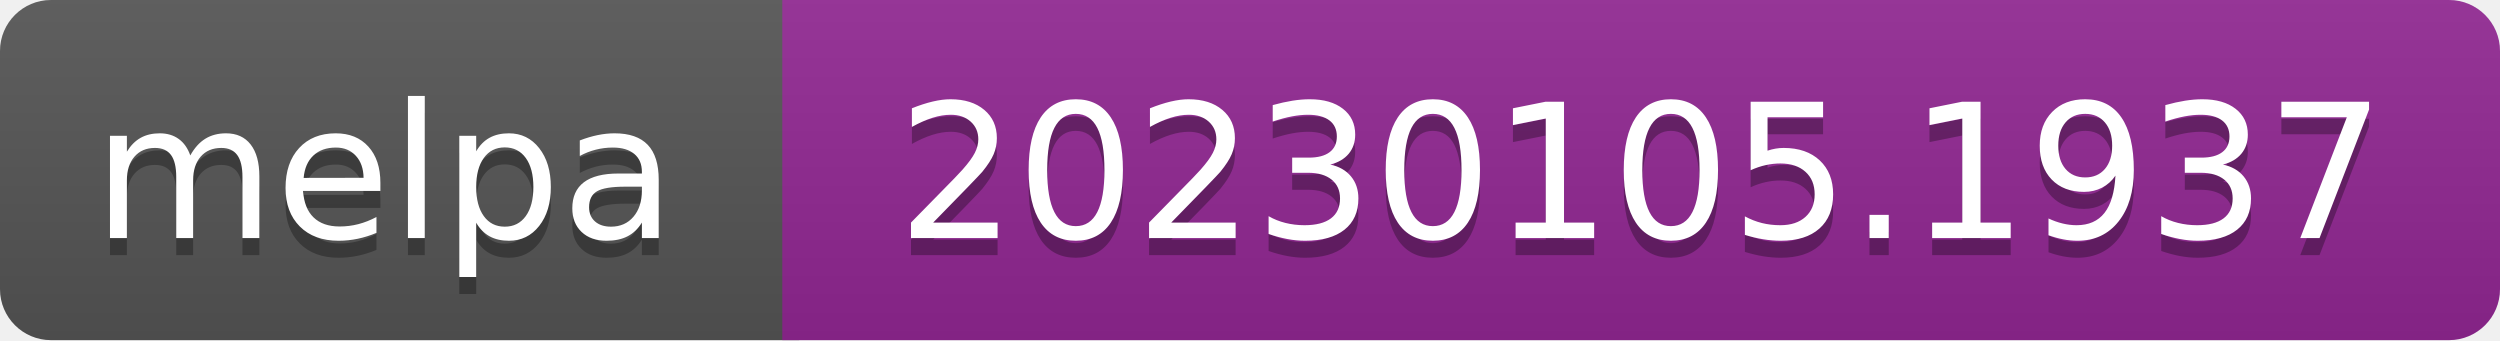
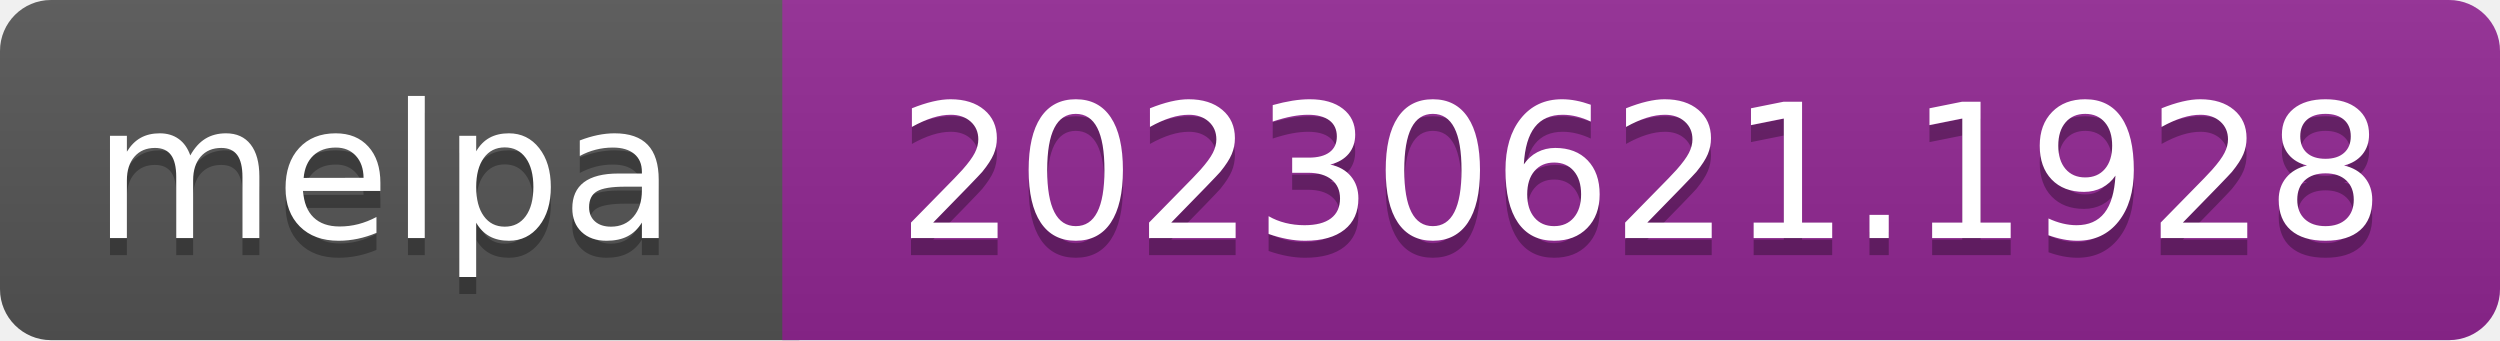
- <svg xmlns="http://www.w3.org/2000/svg" width="147" height="20" role="img" aria-label="melpa: 20230105.1937">
+ <svg xmlns="http://www.w3.org/2000/svg" width="147" height="20" role="img" aria-label="melpa: 20230621.1928">
  <linearGradient id="s" x2="0" y2="100%">
    <stop offset="0" stop-color="#bbb" stop-opacity=".1" />
    <stop offset="1" stop-opacity=".1" />
  </linearGradient>
  <clipPath id="r">
    <rect width="147" height="20" rx="3" fill="#fff" />
  </clipPath>
  <g clip-path="url(#r)">
    <rect width="47" height="20" fill="#555" />
    <rect x="46" width="147" height="20" fill="#922793" />
    <rect width="147" height="20" fill="url(#s)" />
  </g>
  <g fill="#fff" text-anchor="middle" font-family="Verdana,Geneva,DejaVu Sans,sans-serif" font-size="110" text-rendering="geometricPrecision">
    <text aria-hidden="true" x="226" y="150" fill="#010101" fill-opacity=".3" transform="scale(.1)" textLength="343">melpa</text>
    <text x="226" y="140" transform="scale(.1)" fill="#fff" textLength="343">melpa</text>
-     <text aria-hidden="true" x="965" y="150" fill="#010101" fill-opacity=".3" transform="scale(.1)" textLength="875">20230105.1937</text>
-     <text x="965" y="140" transform="scale(.1)" fill="#fff" textLength="875">20230105.1937</text>
+     <text aria-hidden="true" x="965" y="150" fill="#010101" fill-opacity=".3" transform="scale(.1)" textLength="875">20230621.1928</text>
+     <text x="965" y="140" transform="scale(.1)" fill="#fff" textLength="875">20230621.1928</text>
  </g>
</svg>
